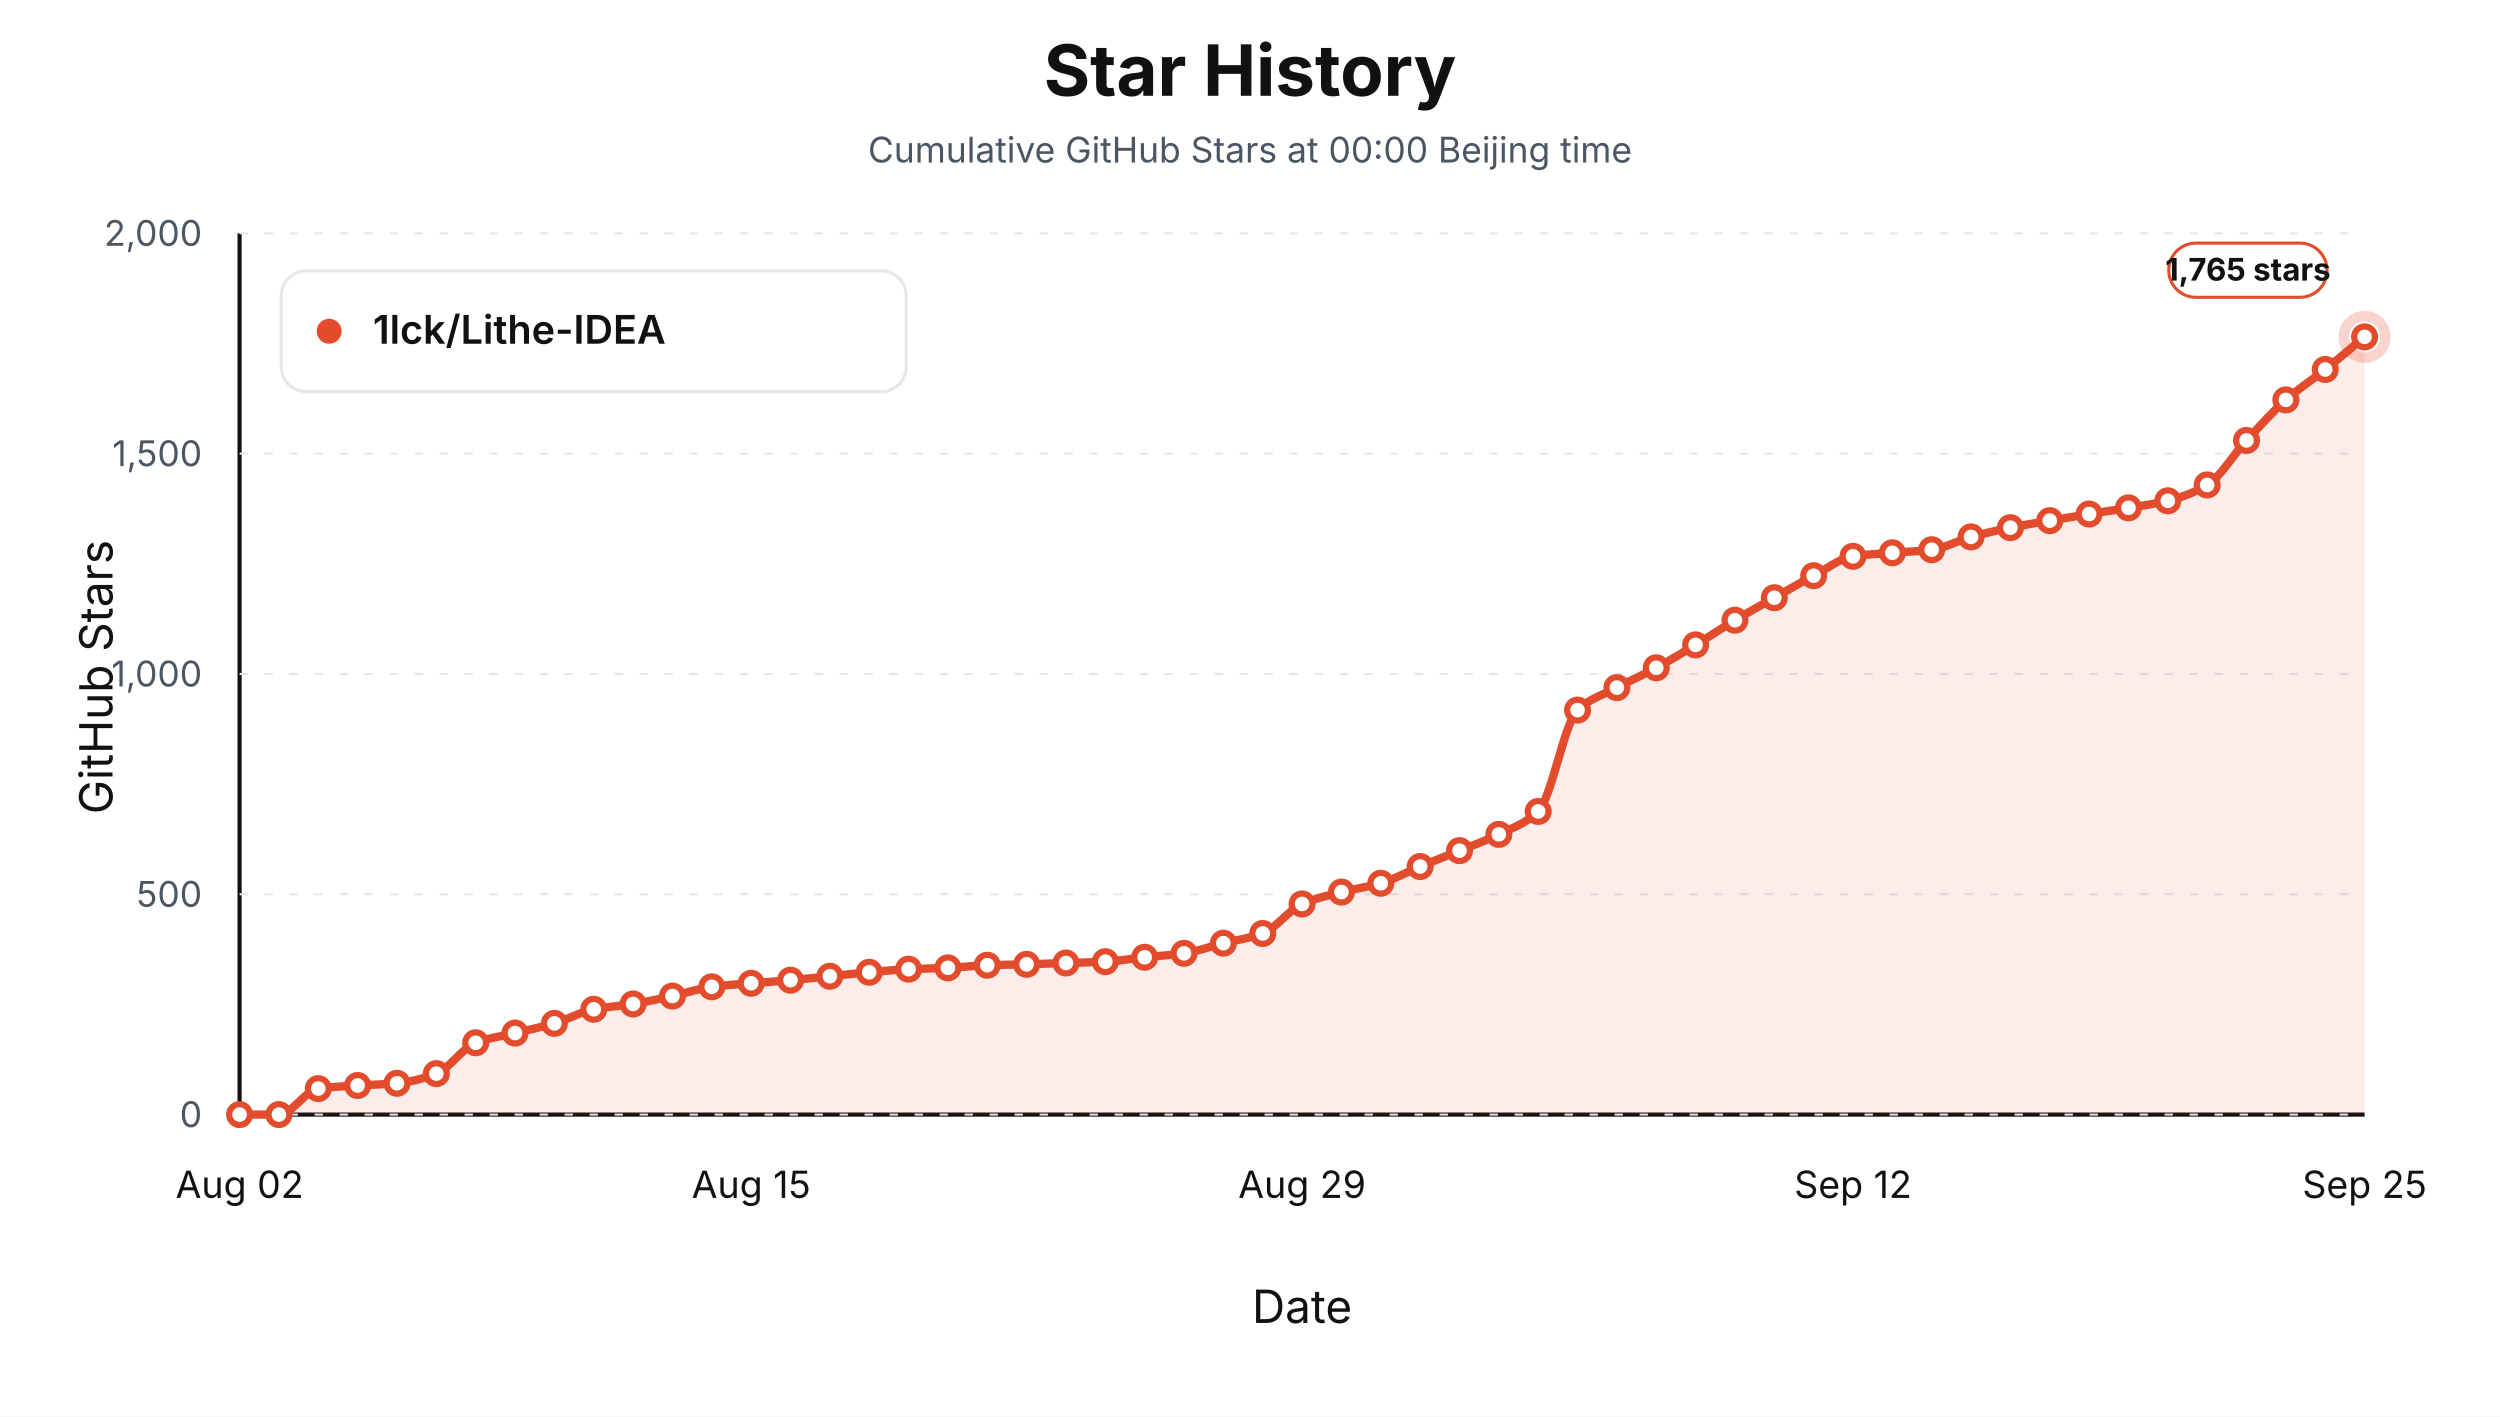
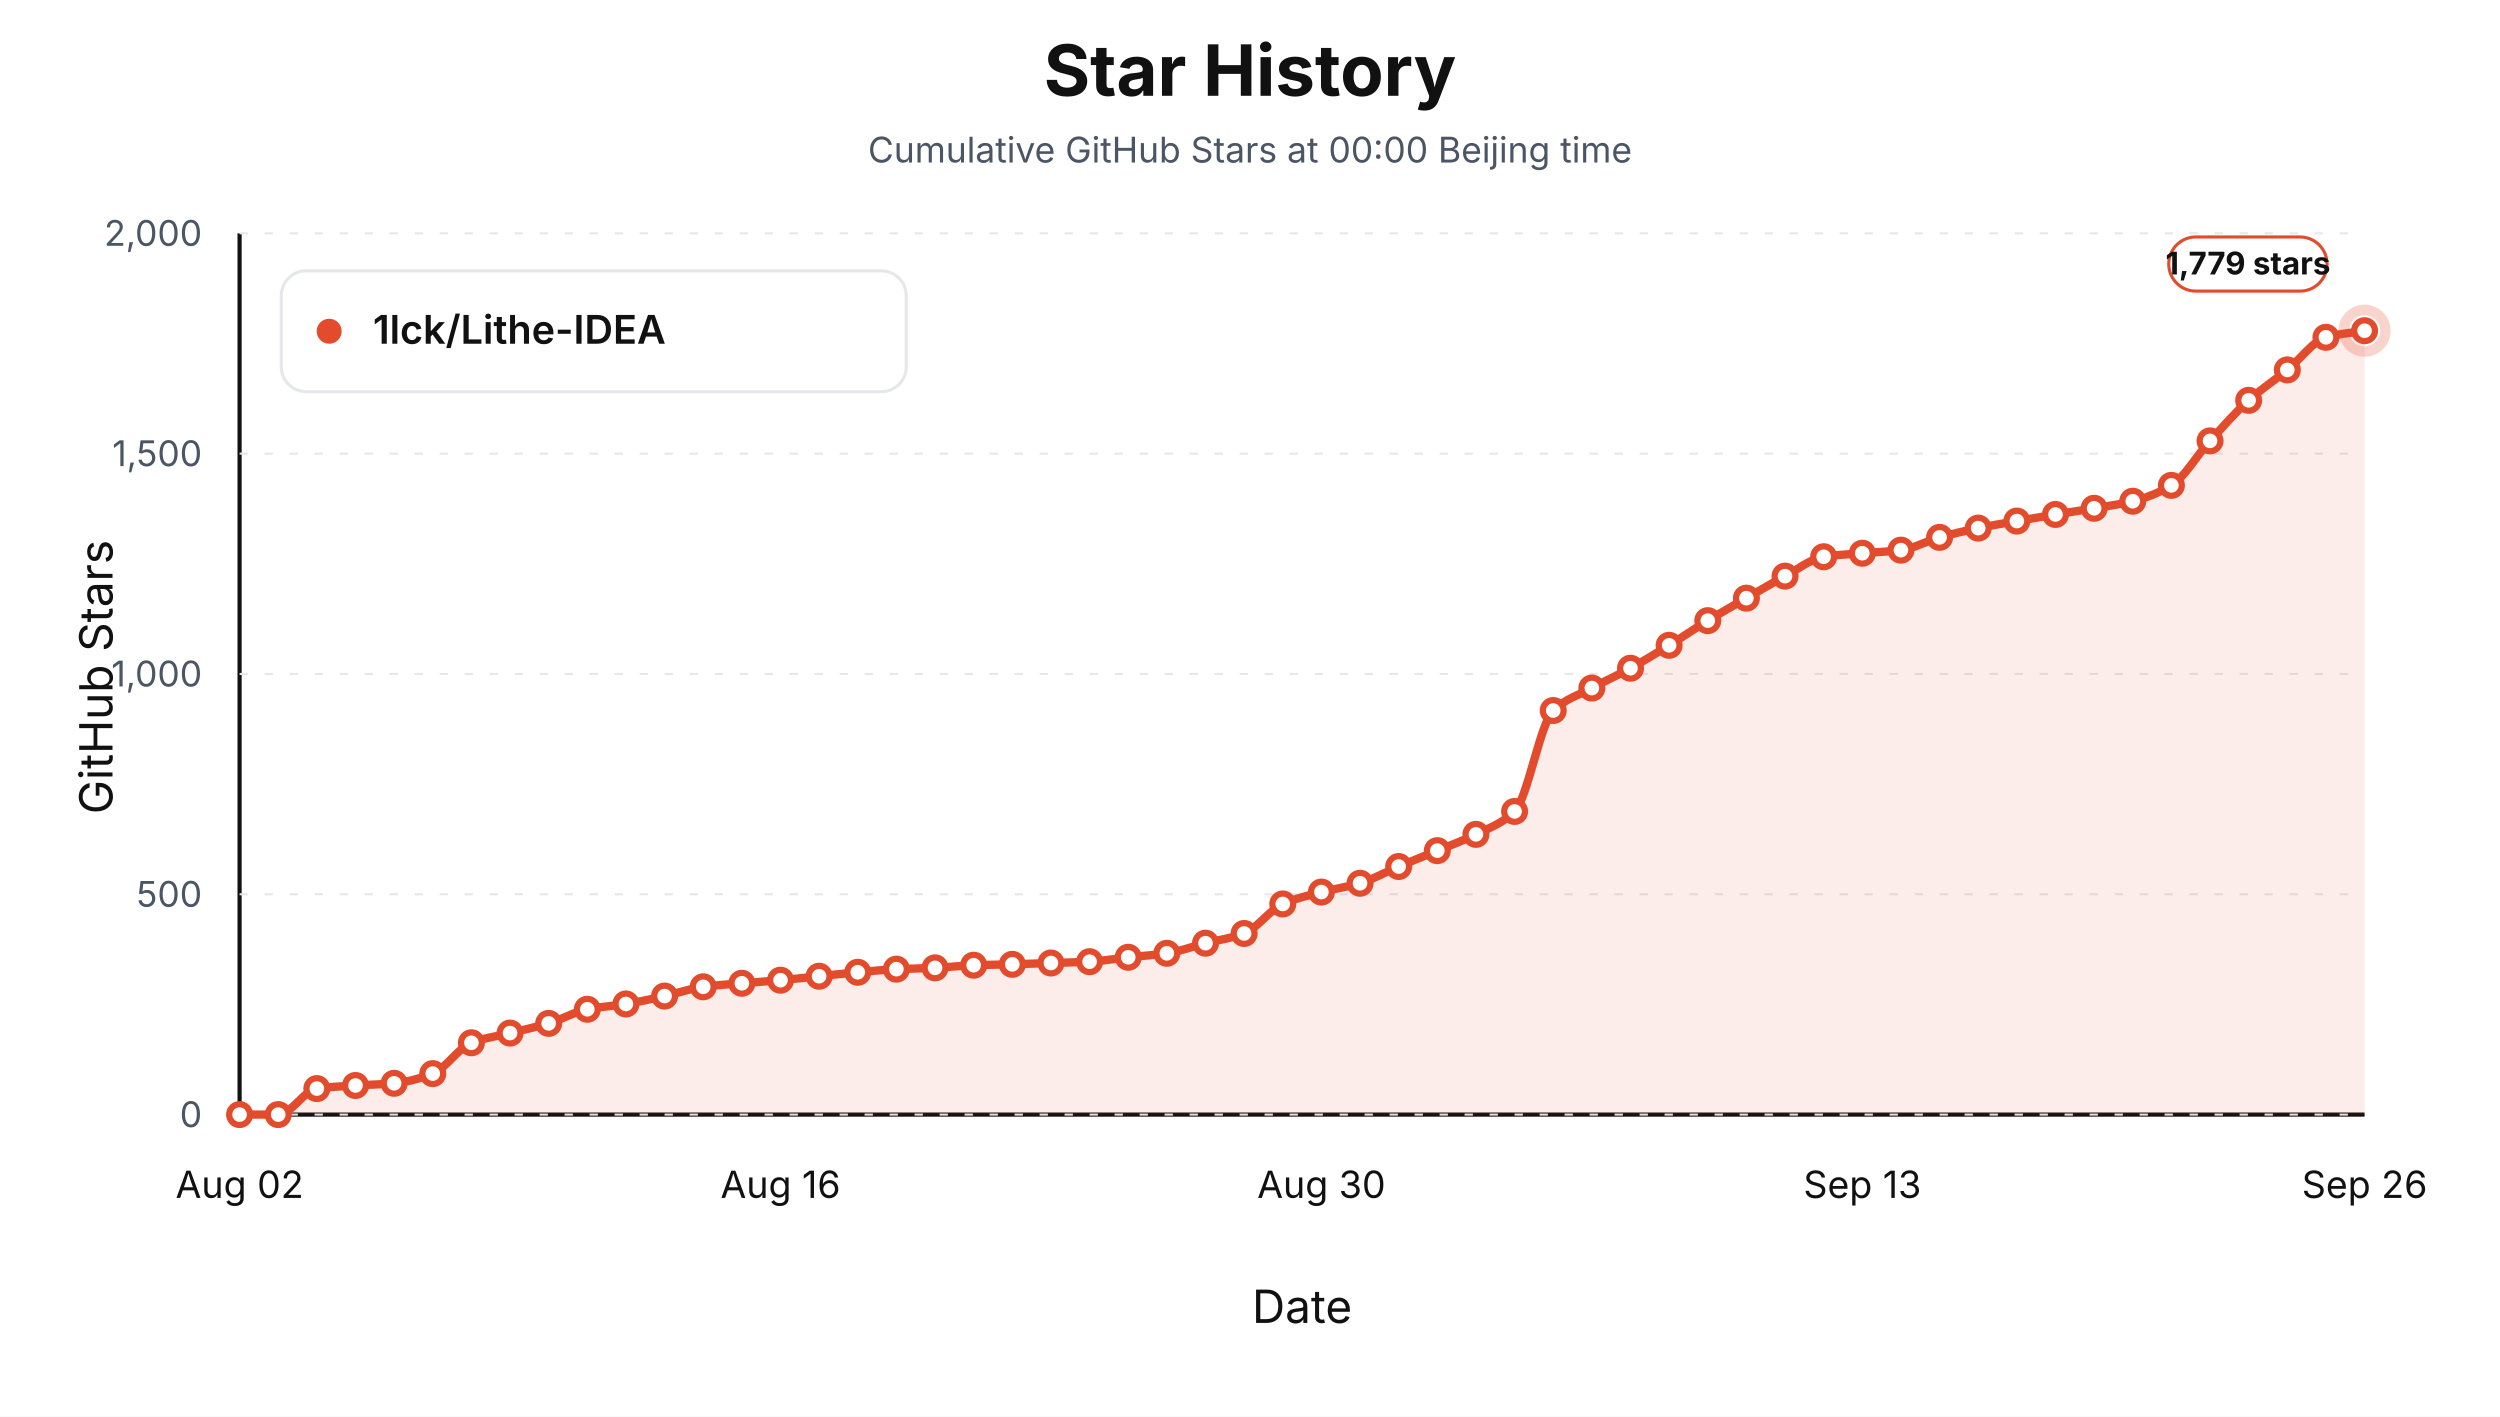
<svg xmlns="http://www.w3.org/2000/svg" viewBox="0 0 1200 680" role="img" aria-label="Star history at Beijing midnight for 1lck/Lithe-IDEA">
  <style>text { font-family: -apple-system, BlinkMacSystemFont, "Segoe UI", sans-serif; letter-spacing: 0; }</style>
  <rect width="1200" height="680" fill="#ffffff" />
  <text x="600.00" y="46.00" text-anchor="middle" font-size="34" font-weight="700" fill="#111111">Star History</text>
  <text x="600.00" y="78.00" text-anchor="middle" font-size="17" fill="#4b5563">Cumulative GitHub Stars at 00:00 Beijing time</text>
  <line x1="115" y1="535" x2="1135" y2="535" stroke="#111111" stroke-width="2" />
  <line x1="115" y1="112" x2="115" y2="535" stroke="#111111" stroke-width="2" />
  <text x="54.00" y="325.00" text-anchor="middle" transform="rotate(-90 54 325)" font-size="22" fill="#111111">GitHub Stars</text>
  <text x="625.00" y="635.00" text-anchor="middle" font-size="22" fill="#111111">Date</text>
  <line x1="115" y1="535.00" x2="1135" y2="535.00" stroke="#e5e7eb" stroke-width="1" stroke-dasharray="4 8" />
  <text x="97.00" y="541.00" text-anchor="end" font-size="17" fill="#4b5563">0</text>
  <line x1="115" y1="429.25" x2="1135" y2="429.25" stroke="#e5e7eb" stroke-width="1" stroke-dasharray="4 8" />
  <text x="97.00" y="435.25" text-anchor="end" font-size="17" fill="#4b5563">500</text>
  <line x1="115" y1="323.50" x2="1135" y2="323.50" stroke="#e5e7eb" stroke-width="1" stroke-dasharray="4 8" />
  <text x="97.00" y="329.50" text-anchor="end" font-size="17" fill="#4b5563">1,000</text>
  <line x1="115" y1="217.75" x2="1135" y2="217.75" stroke="#e5e7eb" stroke-width="1" stroke-dasharray="4 8" />
  <text x="97.00" y="223.75" text-anchor="end" font-size="17" fill="#4b5563">1,500</text>
  <line x1="115" y1="112.00" x2="1135" y2="112.00" stroke="#e5e7eb" stroke-width="1" stroke-dasharray="4 8" />
  <text x="97.00" y="118.00" text-anchor="end" font-size="17" fill="#4b5563">2,000</text>
  <text x="115.00" y="575.00" text-anchor="middle" font-size="18" fill="#111111">Aug 02</text>
-   <text x="360.56" y="575.00" text-anchor="middle" font-size="18" fill="#111111">Aug 15</text>
-   <text x="625.00" y="575.00" text-anchor="middle" font-size="18" fill="#111111">Aug 29</text>
-   <text x="889.44" y="575.00" text-anchor="middle" font-size="18" fill="#111111">Sep 12</text>
-   <text x="1135.00" y="575.00" text-anchor="middle" font-size="18" fill="#111111">Sep 25</text>
-   <path d="M 115.00,535.00 L 115.00,535.00 C 121.30,535.00 127.59,535.00 133.89,535.00 C 140.19,535.00 146.48,523.40 152.78,522.52 C 159.07,521.64 165.37,521.45 171.67,521.04 C 177.96,520.63 184.26,520.56 190.56,519.98 C 196.85,519.41 203.15,517.69 209.44,515.33 C 215.74,512.97 222.04,502.89 228.33,500.53 C 234.63,498.17 240.93,497.42 247.22,495.87 C 253.52,494.32 259.81,493.06 266.11,491.22 C 272.41,489.38 278.70,485.68 285.00,484.45 C 291.30,483.22 297.59,482.93 303.89,481.91 C 310.19,480.90 316.48,479.47 322.78,478.11 C 329.07,476.74 335.37,474.48 341.67,473.67 C 347.96,472.85 354.26,472.50 360.56,471.97 C 366.85,471.45 373.15,471.05 379.44,470.49 C 385.74,469.94 392.04,469.22 398.33,468.59 C 404.63,467.95 410.93,467.24 417.22,466.69 C 423.52,466.13 429.81,465.50 436.11,465.20 C 442.41,464.91 448.70,464.85 455.00,464.57 C 461.30,464.29 467.59,463.51 473.89,463.30 C 480.19,463.09 486.48,463.05 492.78,462.88 C 499.07,462.71 505.37,462.46 511.67,462.24 C 517.96,462.03 524.26,461.93 530.56,461.61 C 536.85,461.28 543.15,460.16 549.44,459.49 C 555.74,458.83 562.04,458.50 568.33,457.59 C 574.63,456.68 580.93,454.31 587.22,452.73 C 593.52,451.14 599.81,450.41 606.11,448.07 C 612.41,445.74 618.70,436.62 625.00,433.90 C 631.30,431.19 637.59,429.81 643.89,428.19 C 650.19,426.57 656.48,425.81 662.78,423.96 C 669.07,422.11 675.37,418.53 681.67,415.93 C 687.96,413.32 694.26,410.88 700.56,408.31 C 706.85,405.74 713.15,403.53 719.44,400.49 C 725.74,397.44 732.04,395.47 738.33,389.49 C 744.63,383.51 750.93,346.73 757.22,340.84 C 763.52,334.96 769.81,333.43 776.11,330.06 C 782.41,326.69 788.70,323.94 795.00,320.54 C 801.30,317.14 807.59,313.34 813.89,309.54 C 820.19,305.74 826.48,301.46 832.78,297.70 C 839.07,293.93 845.37,290.47 851.67,286.91 C 857.96,283.35 864.26,279.64 870.56,276.34 C 876.85,273.04 883.15,267.98 889.44,267.03 C 895.74,266.08 902.04,265.86 908.33,265.34 C 914.63,264.81 920.93,264.65 927.22,263.86 C 933.52,263.06 939.81,259.44 946.11,257.72 C 952.41,256.01 958.70,254.56 965.00,253.28 C 971.30,252.00 977.59,250.99 983.89,249.90 C 990.19,248.81 996.48,247.75 1002.78,246.73 C 1009.07,245.70 1015.37,244.82 1021.67,243.76 C 1027.96,242.71 1034.26,241.94 1040.56,240.38 C 1046.85,238.82 1053.15,236.51 1059.44,232.77 C 1065.74,229.02 1072.04,218.19 1078.33,211.40 C 1084.63,204.62 1090.93,197.51 1097.22,191.95 C 1103.52,186.39 1109.81,182.39 1116.11,177.35 C 1122.41,172.32 1128.70,166.92 1135.00,161.70 L 1135.00,535.00 Z" fill="#e34b2d" fill-opacity="0.10" stroke="none" />
-   <path d="M 115.00,535.00 C 121.30,535.00 127.59,535.00 133.89,535.00 C 140.19,535.00 146.48,523.40 152.78,522.52 C 159.07,521.64 165.37,521.45 171.67,521.04 C 177.96,520.63 184.26,520.56 190.56,519.98 C 196.85,519.41 203.15,517.69 209.44,515.33 C 215.74,512.97 222.04,502.89 228.33,500.53 C 234.63,498.17 240.93,497.42 247.22,495.87 C 253.52,494.32 259.81,493.06 266.11,491.22 C 272.41,489.38 278.70,485.68 285.00,484.45 C 291.30,483.22 297.59,482.93 303.89,481.91 C 310.19,480.90 316.48,479.47 322.78,478.11 C 329.07,476.74 335.37,474.48 341.67,473.67 C 347.96,472.85 354.26,472.50 360.56,471.97 C 366.85,471.45 373.15,471.05 379.44,470.49 C 385.74,469.94 392.04,469.22 398.33,468.59 C 404.63,467.95 410.93,467.24 417.22,466.69 C 423.52,466.13 429.81,465.50 436.11,465.20 C 442.41,464.91 448.70,464.85 455.00,464.57 C 461.30,464.29 467.59,463.51 473.89,463.30 C 480.19,463.09 486.48,463.05 492.78,462.88 C 499.07,462.71 505.37,462.46 511.67,462.24 C 517.96,462.03 524.26,461.93 530.56,461.61 C 536.85,461.28 543.15,460.16 549.44,459.49 C 555.74,458.83 562.04,458.50 568.33,457.59 C 574.63,456.68 580.93,454.31 587.22,452.73 C 593.52,451.14 599.81,450.41 606.11,448.07 C 612.41,445.74 618.70,436.62 625.00,433.90 C 631.30,431.19 637.59,429.81 643.89,428.19 C 650.19,426.57 656.48,425.81 662.78,423.96 C 669.07,422.11 675.37,418.53 681.67,415.93 C 687.96,413.32 694.26,410.88 700.56,408.31 C 706.85,405.74 713.15,403.53 719.44,400.49 C 725.74,397.44 732.04,395.47 738.33,389.49 C 744.63,383.51 750.93,346.73 757.22,340.84 C 763.52,334.96 769.81,333.43 776.11,330.06 C 782.41,326.69 788.70,323.94 795.00,320.54 C 801.30,317.14 807.59,313.34 813.89,309.54 C 820.19,305.74 826.48,301.46 832.78,297.70 C 839.07,293.93 845.37,290.47 851.67,286.91 C 857.96,283.35 864.26,279.64 870.56,276.34 C 876.85,273.04 883.15,267.98 889.44,267.03 C 895.74,266.08 902.04,265.86 908.33,265.34 C 914.63,264.81 920.93,264.65 927.22,263.86 C 933.52,263.06 939.81,259.44 946.11,257.72 C 952.41,256.01 958.70,254.56 965.00,253.28 C 971.30,252.00 977.59,250.99 983.89,249.90 C 990.19,248.81 996.48,247.75 1002.78,246.73 C 1009.07,245.70 1015.37,244.82 1021.67,243.76 C 1027.96,242.71 1034.26,241.94 1040.56,240.38 C 1046.85,238.82 1053.15,236.51 1059.44,232.77 C 1065.74,229.02 1072.04,218.19 1078.33,211.40 C 1084.63,204.62 1090.93,197.51 1097.22,191.95 C 1103.52,186.39 1109.81,182.39 1116.11,177.35 C 1122.41,172.32 1128.70,166.92 1135.00,161.70" fill="none" stroke="#e34b2d" stroke-width="4" stroke-linejoin="round" stroke-linecap="round" />
+   <text x="374.64" y="575.00" text-anchor="middle" font-size="18" fill="#111111">Aug 16</text>
+   <text x="634.27" y="575.00" text-anchor="middle" font-size="18" fill="#111111">Aug 30</text>
+   <text x="893.91" y="575.00" text-anchor="middle" font-size="18" fill="#111111">Sep 13</text>
+   <text x="1135.00" y="575.00" text-anchor="middle" font-size="18" fill="#111111">Sep 26</text>
+   <path d="M 115.00,535.00 L 115.00,535.00 C 121.18,535.00 127.36,535.00 133.55,535.00 C 139.73,535.00 145.91,523.40 152.09,522.52 C 158.27,521.64 164.45,521.45 170.64,521.04 C 176.82,520.63 183.00,520.56 189.18,519.98 C 195.36,519.41 201.55,517.69 207.73,515.33 C 213.91,512.97 220.09,502.89 226.27,500.53 C 232.45,498.17 238.64,497.42 244.82,495.87 C 251.00,494.32 257.18,493.06 263.36,491.22 C 269.55,489.38 275.73,485.68 281.91,484.45 C 288.09,483.22 294.27,482.93 300.45,481.91 C 306.64,480.90 312.82,479.47 319.00,478.11 C 325.18,476.74 331.36,474.48 337.55,473.67 C 343.73,472.85 349.91,472.50 356.09,471.97 C 362.27,471.45 368.45,471.05 374.64,470.49 C 380.82,469.94 387.00,469.22 393.18,468.59 C 399.36,467.95 405.55,467.24 411.73,466.69 C 417.91,466.13 424.09,465.50 430.27,465.20 C 436.45,464.91 442.64,464.85 448.82,464.57 C 455.00,464.29 461.18,463.51 467.36,463.30 C 473.55,463.09 479.73,463.05 485.91,462.88 C 492.09,462.71 498.27,462.46 504.45,462.24 C 510.64,462.03 516.82,461.93 523.00,461.61 C 529.18,461.28 535.36,460.16 541.55,459.49 C 547.73,458.83 553.91,458.50 560.09,457.59 C 566.27,456.68 572.45,454.31 578.64,452.73 C 584.82,451.14 591.00,450.41 597.18,448.07 C 603.36,445.74 609.55,436.62 615.73,433.90 C 621.91,431.19 628.09,429.81 634.27,428.19 C 640.45,426.57 646.64,425.81 652.82,423.96 C 659.00,422.11 665.18,418.53 671.36,415.93 C 677.55,413.32 683.73,410.88 689.91,408.31 C 696.09,405.74 702.27,403.53 708.45,400.49 C 714.64,397.44 720.82,395.46 727.00,389.49 C 733.18,383.51 739.36,346.94 745.55,341.05 C 751.73,335.17 757.91,333.64 764.09,330.27 C 770.27,326.90 776.45,324.15 782.64,320.75 C 788.82,317.35 795.00,313.55 801.18,309.75 C 807.36,305.95 813.55,301.67 819.73,297.91 C 825.91,294.14 832.09,290.68 838.27,287.12 C 844.45,283.56 850.64,279.85 856.82,276.55 C 863.00,273.25 869.18,268.20 875.36,267.24 C 881.55,266.29 887.73,266.08 893.91,265.55 C 900.09,265.02 906.27,264.86 912.45,264.07 C 918.64,263.27 924.82,259.65 931.00,257.94 C 937.18,256.22 943.36,254.77 949.55,253.49 C 955.73,252.21 961.91,251.20 968.09,250.11 C 974.27,249.02 980.45,247.96 986.64,246.94 C 992.82,245.92 999.00,245.03 1005.18,243.98 C 1011.36,242.92 1017.55,242.15 1023.73,240.59 C 1029.91,239.03 1036.09,236.72 1042.27,232.98 C 1048.45,229.24 1054.64,218.40 1060.82,211.62 C 1067.00,204.83 1073.18,197.72 1079.36,192.16 C 1085.55,186.60 1091.73,182.60 1097.91,177.56 C 1104.09,172.53 1110.27,163.67 1116.45,161.91 C 1122.64,160.16 1128.82,159.80 1135.00,158.74 L 1135.00,535.00 Z" fill="#e34b2d" fill-opacity="0.10" stroke="none" />
+   <path d="M 115.00,535.00 C 121.18,535.00 127.36,535.00 133.55,535.00 C 139.73,535.00 145.91,523.40 152.09,522.52 C 158.27,521.64 164.45,521.45 170.64,521.04 C 176.82,520.63 183.00,520.56 189.18,519.98 C 195.36,519.41 201.55,517.69 207.73,515.33 C 213.91,512.97 220.09,502.89 226.27,500.53 C 232.45,498.17 238.64,497.42 244.82,495.87 C 251.00,494.32 257.18,493.06 263.36,491.22 C 269.55,489.38 275.73,485.68 281.91,484.45 C 288.09,483.22 294.27,482.93 300.45,481.91 C 306.64,480.90 312.82,479.47 319.00,478.11 C 325.18,476.74 331.36,474.48 337.55,473.67 C 343.73,472.85 349.91,472.50 356.09,471.97 C 362.27,471.45 368.45,471.05 374.64,470.49 C 380.82,469.94 387.00,469.22 393.18,468.59 C 399.36,467.95 405.55,467.24 411.73,466.69 C 417.91,466.13 424.09,465.50 430.27,465.20 C 436.45,464.91 442.64,464.85 448.82,464.57 C 455.00,464.29 461.18,463.51 467.36,463.30 C 473.55,463.09 479.73,463.05 485.91,462.88 C 492.09,462.71 498.27,462.46 504.45,462.24 C 510.64,462.03 516.82,461.93 523.00,461.61 C 529.18,461.28 535.36,460.16 541.55,459.49 C 547.73,458.83 553.91,458.50 560.09,457.59 C 566.27,456.68 572.45,454.31 578.64,452.73 C 584.82,451.14 591.00,450.41 597.18,448.07 C 603.36,445.74 609.55,436.62 615.73,433.90 C 621.91,431.19 628.09,429.81 634.27,428.19 C 640.45,426.57 646.64,425.81 652.82,423.96 C 659.00,422.11 665.18,418.53 671.36,415.93 C 677.55,413.32 683.73,410.88 689.91,408.31 C 696.09,405.74 702.27,403.53 708.45,400.49 C 714.64,397.44 720.82,395.46 727.00,389.49 C 733.18,383.51 739.36,346.94 745.55,341.05 C 751.73,335.17 757.91,333.64 764.09,330.27 C 770.27,326.90 776.45,324.15 782.64,320.75 C 788.82,317.35 795.00,313.55 801.18,309.75 C 807.36,305.95 813.55,301.67 819.73,297.91 C 825.91,294.14 832.09,290.68 838.27,287.12 C 844.45,283.56 850.64,279.85 856.82,276.55 C 863.00,273.25 869.18,268.20 875.36,267.24 C 881.55,266.29 887.73,266.08 893.91,265.55 C 900.09,265.02 906.27,264.86 912.45,264.07 C 918.64,263.27 924.82,259.65 931.00,257.94 C 937.18,256.22 943.36,254.77 949.55,253.49 C 955.73,252.21 961.91,251.20 968.09,250.11 C 974.27,249.02 980.45,247.96 986.64,246.94 C 992.82,245.92 999.00,245.03 1005.18,243.98 C 1011.36,242.92 1017.55,242.15 1023.73,240.59 C 1029.91,239.03 1036.09,236.72 1042.27,232.98 C 1048.45,229.24 1054.64,218.40 1060.82,211.62 C 1067.00,204.83 1073.18,197.72 1079.36,192.16 C 1085.55,186.60 1091.73,182.60 1097.91,177.56 C 1104.09,172.53 1110.27,163.67 1116.45,161.91 C 1122.64,160.16 1128.82,159.80 1135.00,158.74" fill="none" stroke="#e34b2d" stroke-width="4" stroke-linejoin="round" stroke-linecap="round" />
  <circle cx="115.00" cy="535.00" r="5" fill="#ffffff" stroke="#e34b2d" stroke-width="3" />
-   <circle cx="133.89" cy="535.00" r="5" fill="#ffffff" stroke="#e34b2d" stroke-width="3" />
-   <circle cx="152.78" cy="522.52" r="5" fill="#ffffff" stroke="#e34b2d" stroke-width="3" />
-   <circle cx="171.67" cy="521.04" r="5" fill="#ffffff" stroke="#e34b2d" stroke-width="3" />
-   <circle cx="190.56" cy="519.98" r="5" fill="#ffffff" stroke="#e34b2d" stroke-width="3" />
-   <circle cx="209.44" cy="515.33" r="5" fill="#ffffff" stroke="#e34b2d" stroke-width="3" />
-   <circle cx="228.33" cy="500.53" r="5" fill="#ffffff" stroke="#e34b2d" stroke-width="3" />
-   <circle cx="247.22" cy="495.87" r="5" fill="#ffffff" stroke="#e34b2d" stroke-width="3" />
-   <circle cx="266.11" cy="491.22" r="5" fill="#ffffff" stroke="#e34b2d" stroke-width="3" />
-   <circle cx="285.00" cy="484.45" r="5" fill="#ffffff" stroke="#e34b2d" stroke-width="3" />
-   <circle cx="303.89" cy="481.91" r="5" fill="#ffffff" stroke="#e34b2d" stroke-width="3" />
-   <circle cx="322.78" cy="478.11" r="5" fill="#ffffff" stroke="#e34b2d" stroke-width="3" />
-   <circle cx="341.67" cy="473.67" r="5" fill="#ffffff" stroke="#e34b2d" stroke-width="3" />
-   <circle cx="360.56" cy="471.97" r="5" fill="#ffffff" stroke="#e34b2d" stroke-width="3" />
-   <circle cx="379.44" cy="470.49" r="5" fill="#ffffff" stroke="#e34b2d" stroke-width="3" />
-   <circle cx="398.33" cy="468.59" r="5" fill="#ffffff" stroke="#e34b2d" stroke-width="3" />
-   <circle cx="417.22" cy="466.69" r="5" fill="#ffffff" stroke="#e34b2d" stroke-width="3" />
-   <circle cx="436.11" cy="465.20" r="5" fill="#ffffff" stroke="#e34b2d" stroke-width="3" />
-   <circle cx="455.00" cy="464.57" r="5" fill="#ffffff" stroke="#e34b2d" stroke-width="3" />
-   <circle cx="473.89" cy="463.30" r="5" fill="#ffffff" stroke="#e34b2d" stroke-width="3" />
-   <circle cx="492.78" cy="462.88" r="5" fill="#ffffff" stroke="#e34b2d" stroke-width="3" />
-   <circle cx="511.67" cy="462.24" r="5" fill="#ffffff" stroke="#e34b2d" stroke-width="3" />
-   <circle cx="530.56" cy="461.61" r="5" fill="#ffffff" stroke="#e34b2d" stroke-width="3" />
-   <circle cx="549.44" cy="459.49" r="5" fill="#ffffff" stroke="#e34b2d" stroke-width="3" />
-   <circle cx="568.33" cy="457.59" r="5" fill="#ffffff" stroke="#e34b2d" stroke-width="3" />
-   <circle cx="587.22" cy="452.73" r="5" fill="#ffffff" stroke="#e34b2d" stroke-width="3" />
-   <circle cx="606.11" cy="448.07" r="5" fill="#ffffff" stroke="#e34b2d" stroke-width="3" />
-   <circle cx="625.00" cy="433.90" r="5" fill="#ffffff" stroke="#e34b2d" stroke-width="3" />
-   <circle cx="643.89" cy="428.19" r="5" fill="#ffffff" stroke="#e34b2d" stroke-width="3" />
-   <circle cx="662.78" cy="423.96" r="5" fill="#ffffff" stroke="#e34b2d" stroke-width="3" />
-   <circle cx="681.67" cy="415.93" r="5" fill="#ffffff" stroke="#e34b2d" stroke-width="3" />
-   <circle cx="700.56" cy="408.31" r="5" fill="#ffffff" stroke="#e34b2d" stroke-width="3" />
-   <circle cx="719.44" cy="400.49" r="5" fill="#ffffff" stroke="#e34b2d" stroke-width="3" />
-   <circle cx="738.33" cy="389.49" r="5" fill="#ffffff" stroke="#e34b2d" stroke-width="3" />
-   <circle cx="757.22" cy="340.84" r="5" fill="#ffffff" stroke="#e34b2d" stroke-width="3" />
-   <circle cx="776.11" cy="330.06" r="5" fill="#ffffff" stroke="#e34b2d" stroke-width="3" />
-   <circle cx="795.00" cy="320.54" r="5" fill="#ffffff" stroke="#e34b2d" stroke-width="3" />
-   <circle cx="813.89" cy="309.54" r="5" fill="#ffffff" stroke="#e34b2d" stroke-width="3" />
-   <circle cx="832.78" cy="297.70" r="5" fill="#ffffff" stroke="#e34b2d" stroke-width="3" />
-   <circle cx="851.67" cy="286.91" r="5" fill="#ffffff" stroke="#e34b2d" stroke-width="3" />
-   <circle cx="870.56" cy="276.34" r="5" fill="#ffffff" stroke="#e34b2d" stroke-width="3" />
-   <circle cx="889.44" cy="267.03" r="5" fill="#ffffff" stroke="#e34b2d" stroke-width="3" />
-   <circle cx="908.33" cy="265.34" r="5" fill="#ffffff" stroke="#e34b2d" stroke-width="3" />
-   <circle cx="927.22" cy="263.86" r="5" fill="#ffffff" stroke="#e34b2d" stroke-width="3" />
-   <circle cx="946.11" cy="257.72" r="5" fill="#ffffff" stroke="#e34b2d" stroke-width="3" />
-   <circle cx="965.00" cy="253.28" r="5" fill="#ffffff" stroke="#e34b2d" stroke-width="3" />
-   <circle cx="983.89" cy="249.90" r="5" fill="#ffffff" stroke="#e34b2d" stroke-width="3" />
-   <circle cx="1002.78" cy="246.73" r="5" fill="#ffffff" stroke="#e34b2d" stroke-width="3" />
-   <circle cx="1021.67" cy="243.76" r="5" fill="#ffffff" stroke="#e34b2d" stroke-width="3" />
-   <circle cx="1040.56" cy="240.38" r="5" fill="#ffffff" stroke="#e34b2d" stroke-width="3" />
-   <circle cx="1059.44" cy="232.77" r="5" fill="#ffffff" stroke="#e34b2d" stroke-width="3" />
-   <circle cx="1078.33" cy="211.40" r="5" fill="#ffffff" stroke="#e34b2d" stroke-width="3" />
-   <circle cx="1097.22" cy="191.95" r="5" fill="#ffffff" stroke="#e34b2d" stroke-width="3" />
-   <circle cx="1116.11" cy="177.35" r="5" fill="#ffffff" stroke="#e34b2d" stroke-width="3" />
-   <circle cx="1135.00" cy="161.70" r="5" fill="#ffffff" stroke="#e34b2d" stroke-width="3" />
-   <circle cx="1135.00" cy="161.70" r="10" fill="none" stroke="#e34b2d" stroke-opacity="0.24" stroke-width="5" />
-   <rect x="1041.00" y="116.70" width="76" height="26" rx="13" fill="#ffffff" stroke="#e34b2d" stroke-width="1.5" />
-   <text x="1079.00" y="134.70" text-anchor="middle" font-size="15" font-weight="700" fill="#111111">1,765 stars</text>
+   <circle cx="133.55" cy="535.00" r="5" fill="#ffffff" stroke="#e34b2d" stroke-width="3" />
+   <circle cx="152.09" cy="522.52" r="5" fill="#ffffff" stroke="#e34b2d" stroke-width="3" />
+   <circle cx="170.64" cy="521.04" r="5" fill="#ffffff" stroke="#e34b2d" stroke-width="3" />
+   <circle cx="189.18" cy="519.98" r="5" fill="#ffffff" stroke="#e34b2d" stroke-width="3" />
+   <circle cx="207.73" cy="515.33" r="5" fill="#ffffff" stroke="#e34b2d" stroke-width="3" />
+   <circle cx="226.27" cy="500.53" r="5" fill="#ffffff" stroke="#e34b2d" stroke-width="3" />
+   <circle cx="244.82" cy="495.87" r="5" fill="#ffffff" stroke="#e34b2d" stroke-width="3" />
+   <circle cx="263.36" cy="491.22" r="5" fill="#ffffff" stroke="#e34b2d" stroke-width="3" />
+   <circle cx="281.91" cy="484.45" r="5" fill="#ffffff" stroke="#e34b2d" stroke-width="3" />
+   <circle cx="300.45" cy="481.91" r="5" fill="#ffffff" stroke="#e34b2d" stroke-width="3" />
+   <circle cx="319.00" cy="478.11" r="5" fill="#ffffff" stroke="#e34b2d" stroke-width="3" />
+   <circle cx="337.55" cy="473.67" r="5" fill="#ffffff" stroke="#e34b2d" stroke-width="3" />
+   <circle cx="356.09" cy="471.97" r="5" fill="#ffffff" stroke="#e34b2d" stroke-width="3" />
+   <circle cx="374.64" cy="470.49" r="5" fill="#ffffff" stroke="#e34b2d" stroke-width="3" />
+   <circle cx="393.18" cy="468.59" r="5" fill="#ffffff" stroke="#e34b2d" stroke-width="3" />
+   <circle cx="411.73" cy="466.69" r="5" fill="#ffffff" stroke="#e34b2d" stroke-width="3" />
+   <circle cx="430.27" cy="465.20" r="5" fill="#ffffff" stroke="#e34b2d" stroke-width="3" />
+   <circle cx="448.82" cy="464.57" r="5" fill="#ffffff" stroke="#e34b2d" stroke-width="3" />
+   <circle cx="467.36" cy="463.30" r="5" fill="#ffffff" stroke="#e34b2d" stroke-width="3" />
+   <circle cx="485.91" cy="462.88" r="5" fill="#ffffff" stroke="#e34b2d" stroke-width="3" />
+   <circle cx="504.45" cy="462.24" r="5" fill="#ffffff" stroke="#e34b2d" stroke-width="3" />
+   <circle cx="523.00" cy="461.61" r="5" fill="#ffffff" stroke="#e34b2d" stroke-width="3" />
+   <circle cx="541.55" cy="459.49" r="5" fill="#ffffff" stroke="#e34b2d" stroke-width="3" />
+   <circle cx="560.09" cy="457.59" r="5" fill="#ffffff" stroke="#e34b2d" stroke-width="3" />
+   <circle cx="578.64" cy="452.73" r="5" fill="#ffffff" stroke="#e34b2d" stroke-width="3" />
+   <circle cx="597.18" cy="448.07" r="5" fill="#ffffff" stroke="#e34b2d" stroke-width="3" />
+   <circle cx="615.73" cy="433.90" r="5" fill="#ffffff" stroke="#e34b2d" stroke-width="3" />
+   <circle cx="634.27" cy="428.19" r="5" fill="#ffffff" stroke="#e34b2d" stroke-width="3" />
+   <circle cx="652.82" cy="423.96" r="5" fill="#ffffff" stroke="#e34b2d" stroke-width="3" />
+   <circle cx="671.36" cy="415.93" r="5" fill="#ffffff" stroke="#e34b2d" stroke-width="3" />
+   <circle cx="689.91" cy="408.31" r="5" fill="#ffffff" stroke="#e34b2d" stroke-width="3" />
+   <circle cx="708.45" cy="400.49" r="5" fill="#ffffff" stroke="#e34b2d" stroke-width="3" />
+   <circle cx="727.00" cy="389.49" r="5" fill="#ffffff" stroke="#e34b2d" stroke-width="3" />
+   <circle cx="745.55" cy="341.05" r="5" fill="#ffffff" stroke="#e34b2d" stroke-width="3" />
+   <circle cx="764.09" cy="330.27" r="5" fill="#ffffff" stroke="#e34b2d" stroke-width="3" />
+   <circle cx="782.64" cy="320.75" r="5" fill="#ffffff" stroke="#e34b2d" stroke-width="3" />
+   <circle cx="801.18" cy="309.75" r="5" fill="#ffffff" stroke="#e34b2d" stroke-width="3" />
+   <circle cx="819.73" cy="297.91" r="5" fill="#ffffff" stroke="#e34b2d" stroke-width="3" />
+   <circle cx="838.27" cy="287.12" r="5" fill="#ffffff" stroke="#e34b2d" stroke-width="3" />
+   <circle cx="856.82" cy="276.55" r="5" fill="#ffffff" stroke="#e34b2d" stroke-width="3" />
+   <circle cx="875.36" cy="267.24" r="5" fill="#ffffff" stroke="#e34b2d" stroke-width="3" />
+   <circle cx="893.91" cy="265.55" r="5" fill="#ffffff" stroke="#e34b2d" stroke-width="3" />
+   <circle cx="912.45" cy="264.07" r="5" fill="#ffffff" stroke="#e34b2d" stroke-width="3" />
+   <circle cx="931.00" cy="257.94" r="5" fill="#ffffff" stroke="#e34b2d" stroke-width="3" />
+   <circle cx="949.55" cy="253.49" r="5" fill="#ffffff" stroke="#e34b2d" stroke-width="3" />
+   <circle cx="968.09" cy="250.11" r="5" fill="#ffffff" stroke="#e34b2d" stroke-width="3" />
+   <circle cx="986.64" cy="246.94" r="5" fill="#ffffff" stroke="#e34b2d" stroke-width="3" />
+   <circle cx="1005.18" cy="243.98" r="5" fill="#ffffff" stroke="#e34b2d" stroke-width="3" />
+   <circle cx="1023.73" cy="240.59" r="5" fill="#ffffff" stroke="#e34b2d" stroke-width="3" />
+   <circle cx="1042.27" cy="232.98" r="5" fill="#ffffff" stroke="#e34b2d" stroke-width="3" />
+   <circle cx="1060.82" cy="211.62" r="5" fill="#ffffff" stroke="#e34b2d" stroke-width="3" />
+   <circle cx="1079.36" cy="192.16" r="5" fill="#ffffff" stroke="#e34b2d" stroke-width="3" />
+   <circle cx="1097.91" cy="177.56" r="5" fill="#ffffff" stroke="#e34b2d" stroke-width="3" />
+   <circle cx="1116.45" cy="161.91" r="5" fill="#ffffff" stroke="#e34b2d" stroke-width="3" />
+   <circle cx="1135.00" cy="158.74" r="5" fill="#ffffff" stroke="#e34b2d" stroke-width="3" />
+   <circle cx="1135.00" cy="158.74" r="10" fill="none" stroke="#e34b2d" stroke-opacity="0.24" stroke-width="5" />
+   <rect x="1041.00" y="113.74" width="76" height="26" rx="13" fill="#ffffff" stroke="#e34b2d" stroke-width="1.5" />
+   <text x="1079.00" y="131.74" text-anchor="middle" font-size="15" font-weight="700" fill="#111111">1,779 stars</text>
  <rect x="135" y="130" width="300" height="58" rx="12" fill="#ffffff" stroke="#e5e7eb" stroke-width="1.5" />
  <circle cx="158" cy="159" r="6" fill="#e34b2d" />
  <text x="179.00" y="165.00" font-size="19" font-weight="600" fill="#111111">1lck/Lithe-IDEA</text>
</svg>
